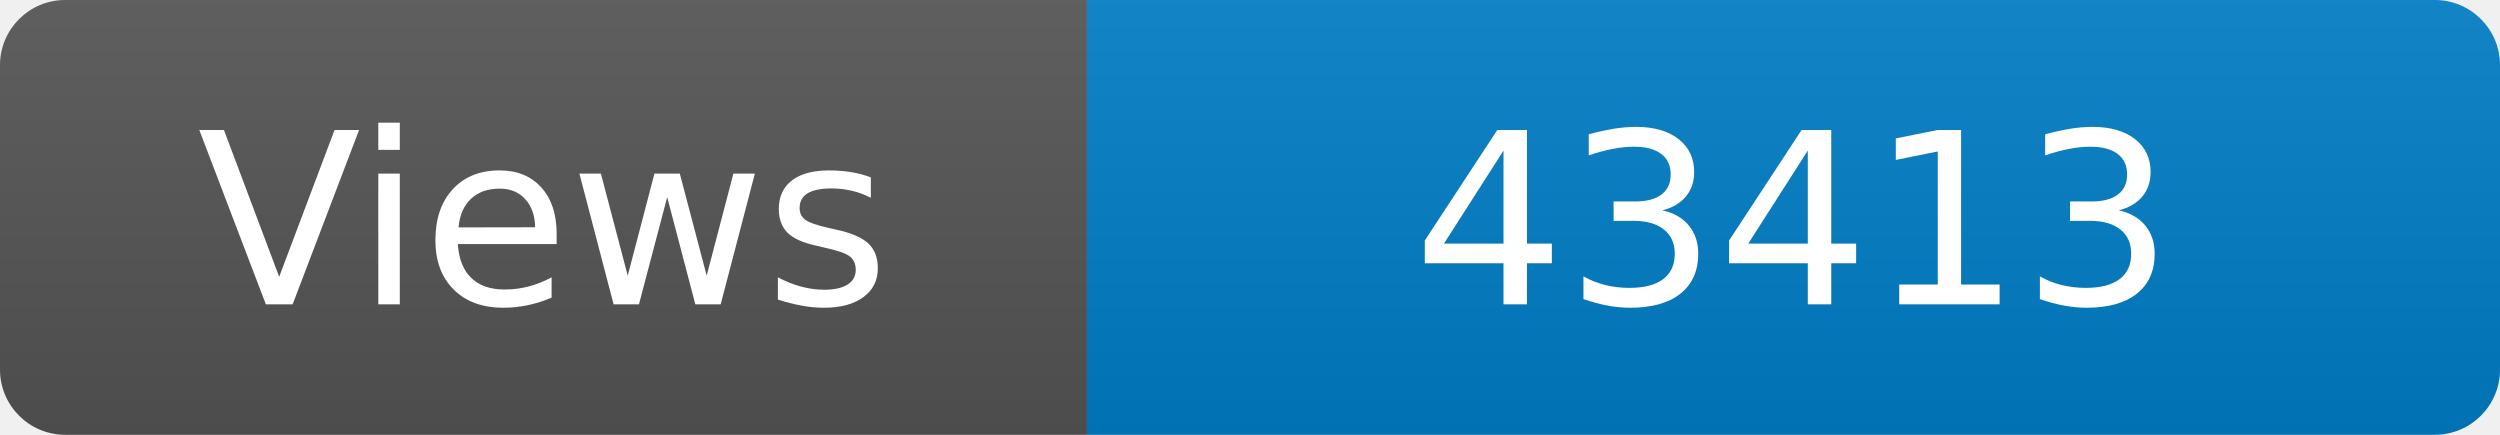
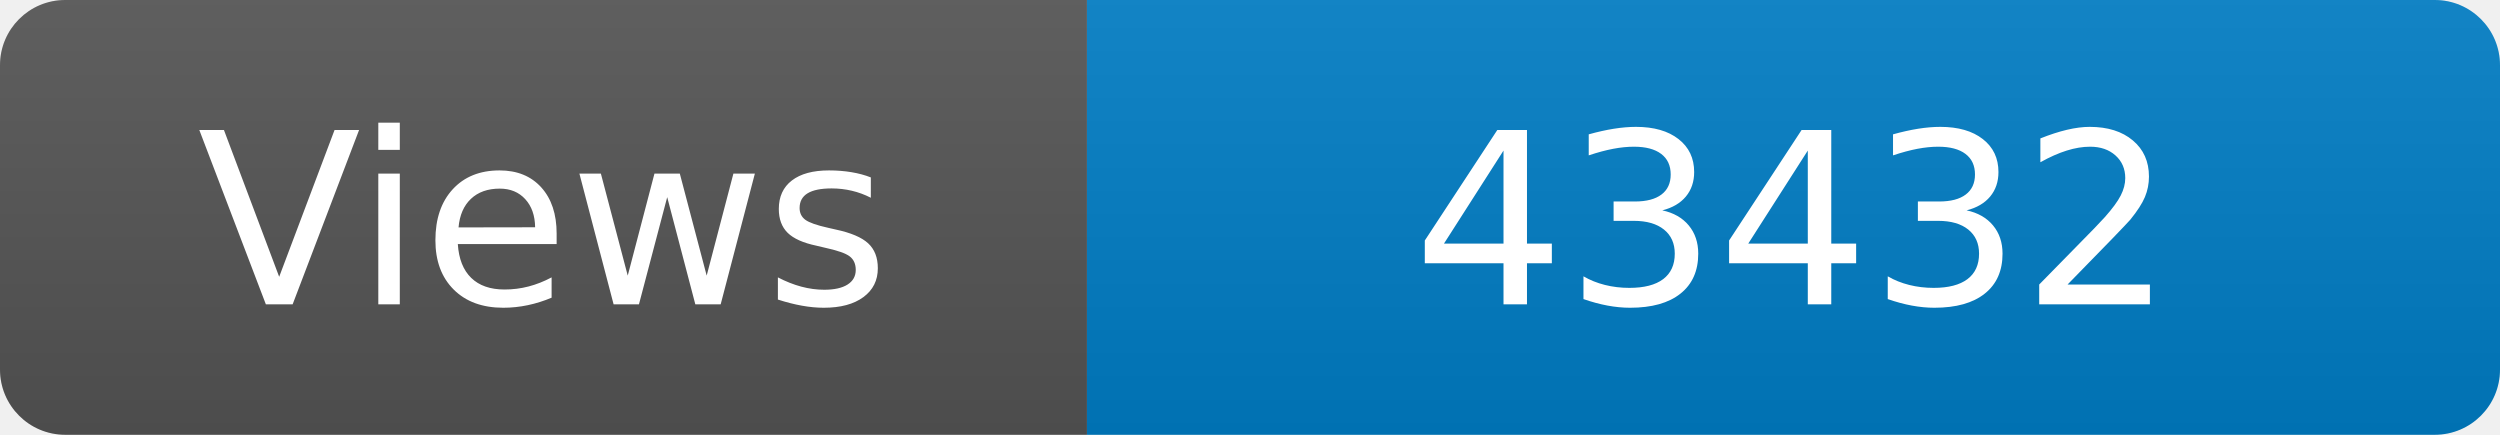
<svg xmlns="http://www.w3.org/2000/svg" width="115" height="20" role="img" aria-label="Maintained?: yes">
  <linearGradient id="s" x2="0" y2="100%">
    <stop offset="0" stop-color="#bbb" stop-opacity=".1" />
    <stop offset="1" stop-opacity=".1" />
  </linearGradient>
  <clipPath id="r">
    <rect width="115" height="20" rx="3" fill="#fff" />
  </clipPath>
  <g clip-path="url(#r)">
    <rect width="50" height="20" fill="#555" />
    <rect x="50" width="160" height="20" fill="#007ec6" />
    <rect width="115" height="20" fill="url(#s)" />
  </g>
  <g fill="#fff" text-anchor="middle" font-family="Verdana,Geneva,DejaVu Sans,sans-serif" font-size="110">
    <text x="250" y="140" transform="scale(.1)" fill="#fff">Views</text>
-     <text x="825" y="140" transform="scale(.1)" fill="#fff">43413</text>
+     <text x="825" y="140" transform="scale(.1)" fill="#fff">43432</text>
  </g>
</svg>
